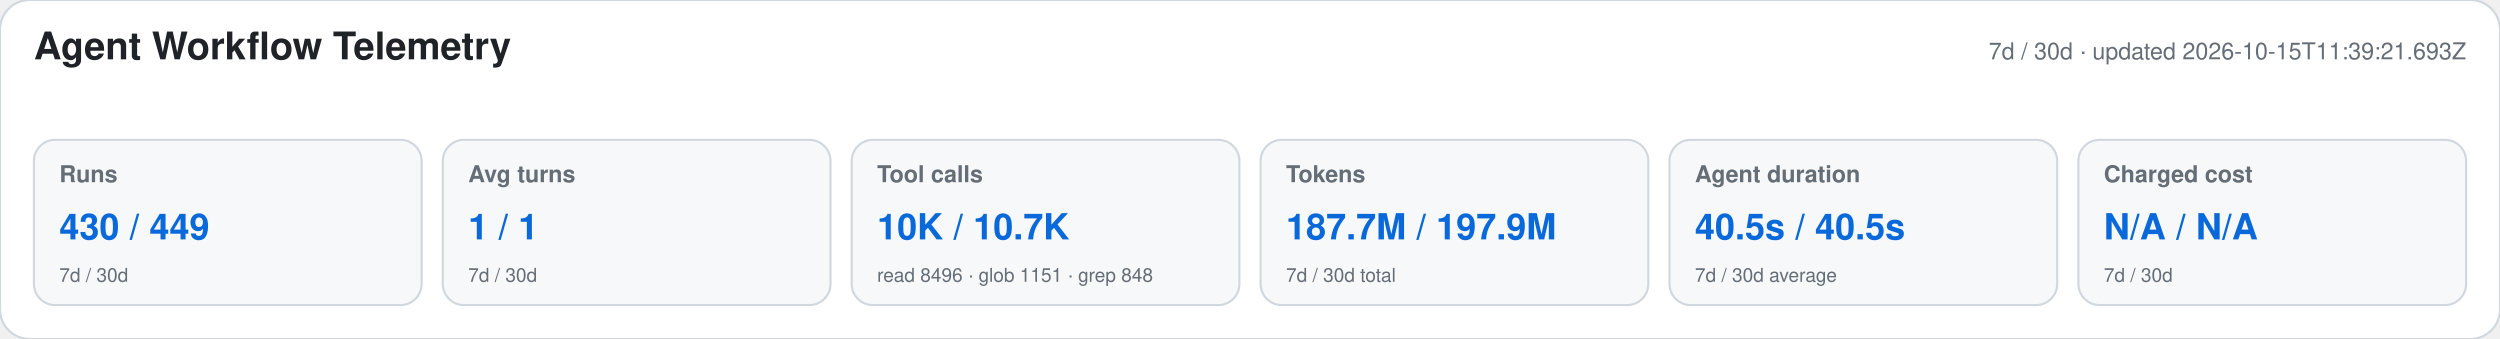
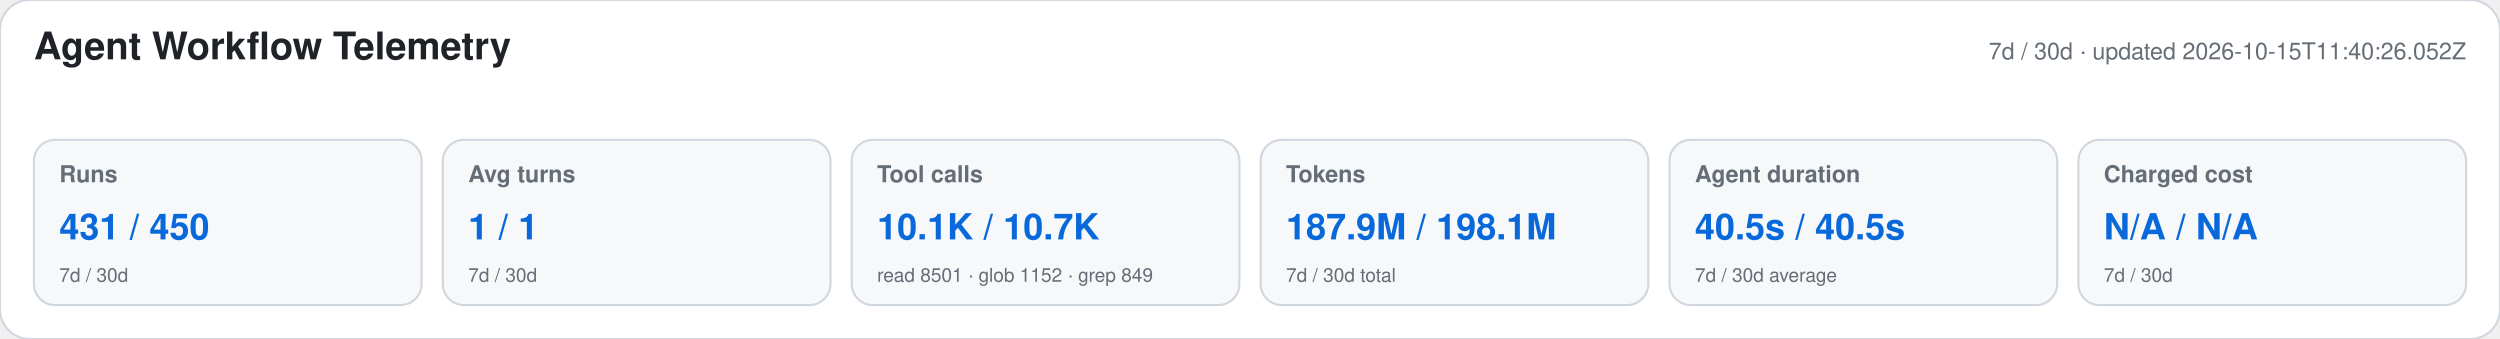
<svg xmlns="http://www.w3.org/2000/svg" width="1180" height="160" viewBox="0 0 1180 160" role="img" aria-labelledby="title desc">
  <style>text{font-family:-apple-system,BlinkMacSystemFont,"Segoe UI",Helvetica,Arial,sans-serif}.heading{font-size:18px;font-weight:650;fill:#1f2328}.meta,.label,.secondary{fill:#656d76}.meta,.label{font-size:11px}.label{font-weight:600}.primary{font-size:17px;font-weight:700;fill:#0969da}.secondary{font-size:9px}</style>
  <rect width="1180" height="160" rx="14" fill="#ffffff" stroke="#d0d7de" />
  <text x="16" y="28" class="heading">Agent Workflow Telemetry</text>
-   <text x="1164" y="28" text-anchor="end" class="meta">7d / 30d · updated 2026-10-15T11:39:21.693Z</text>
+   <text x="1164" y="28" text-anchor="end" class="meta">7d / 30d · updated 2026-10-15T11:40:26.052Z</text>
  <g>
    <rect x="16" y="66" width="183" height="78" rx="10" fill="#f6f8fa" stroke="#d0d7de" />
    <text x="28" y="86" class="label">Runs</text>
-     <text x="28" y="113" class="primary">430 / 449</text>
+     <text x="28" y="113" class="primary">431 / 450</text>
    <text x="28" y="133" class="secondary">7d / 30d</text>
  </g>
  <g>
    <rect x="209" y="66" width="183" height="78" rx="10" fill="#f6f8fa" stroke="#d0d7de" />
    <text x="221" y="86" class="label">Avg turns</text>
    <text x="221" y="113" class="primary">1 / 1</text>
    <text x="221" y="133" class="secondary">7d / 30d</text>
  </g>
  <g>
    <rect x="402" y="66" width="183" height="78" rx="10" fill="#f6f8fa" stroke="#d0d7de" />
    <text x="414" y="86" class="label">Tool calls</text>
-     <text x="414" y="113" class="primary">10K / 10.7K</text>
-     <text x="414" y="133" class="secondary">read 8496 · glob 1151 · grep 848</text>
+     <text x="414" y="113" class="primary">10.1K / 10.7K</text>
+     <text x="414" y="133" class="secondary">read 8501 · glob 1152 · grep 849</text>
  </g>
  <g>
    <rect x="595" y="66" width="183" height="78" rx="10" fill="#f6f8fa" stroke="#d0d7de" />
    <text x="607" y="86" class="label">Tokens</text>
-     <text x="607" y="113" class="primary">187.7M / 197.9M</text>
+     <text x="607" y="113" class="primary">187.9M / 198.1M</text>
    <text x="607" y="133" class="secondary">7d / 30d total</text>
  </g>
  <g>
    <rect x="788" y="66" width="183" height="78" rx="10" fill="#f6f8fa" stroke="#d0d7de" />
    <text x="800" y="86" class="label">Agent duration</text>
    <text x="800" y="113" class="primary">40.5s / 40.5s</text>
    <text x="800" y="133" class="secondary">7d / 30d average</text>
  </g>
  <g>
    <rect x="981" y="66" width="183" height="78" rx="10" fill="#f6f8fa" stroke="#d0d7de" />
    <text x="993" y="86" class="label">Charged cost</text>
    <text x="993" y="113" class="primary">N/A / N/A</text>
    <text x="993" y="133" class="secondary">7d / 30d</text>
  </g>
</svg>
